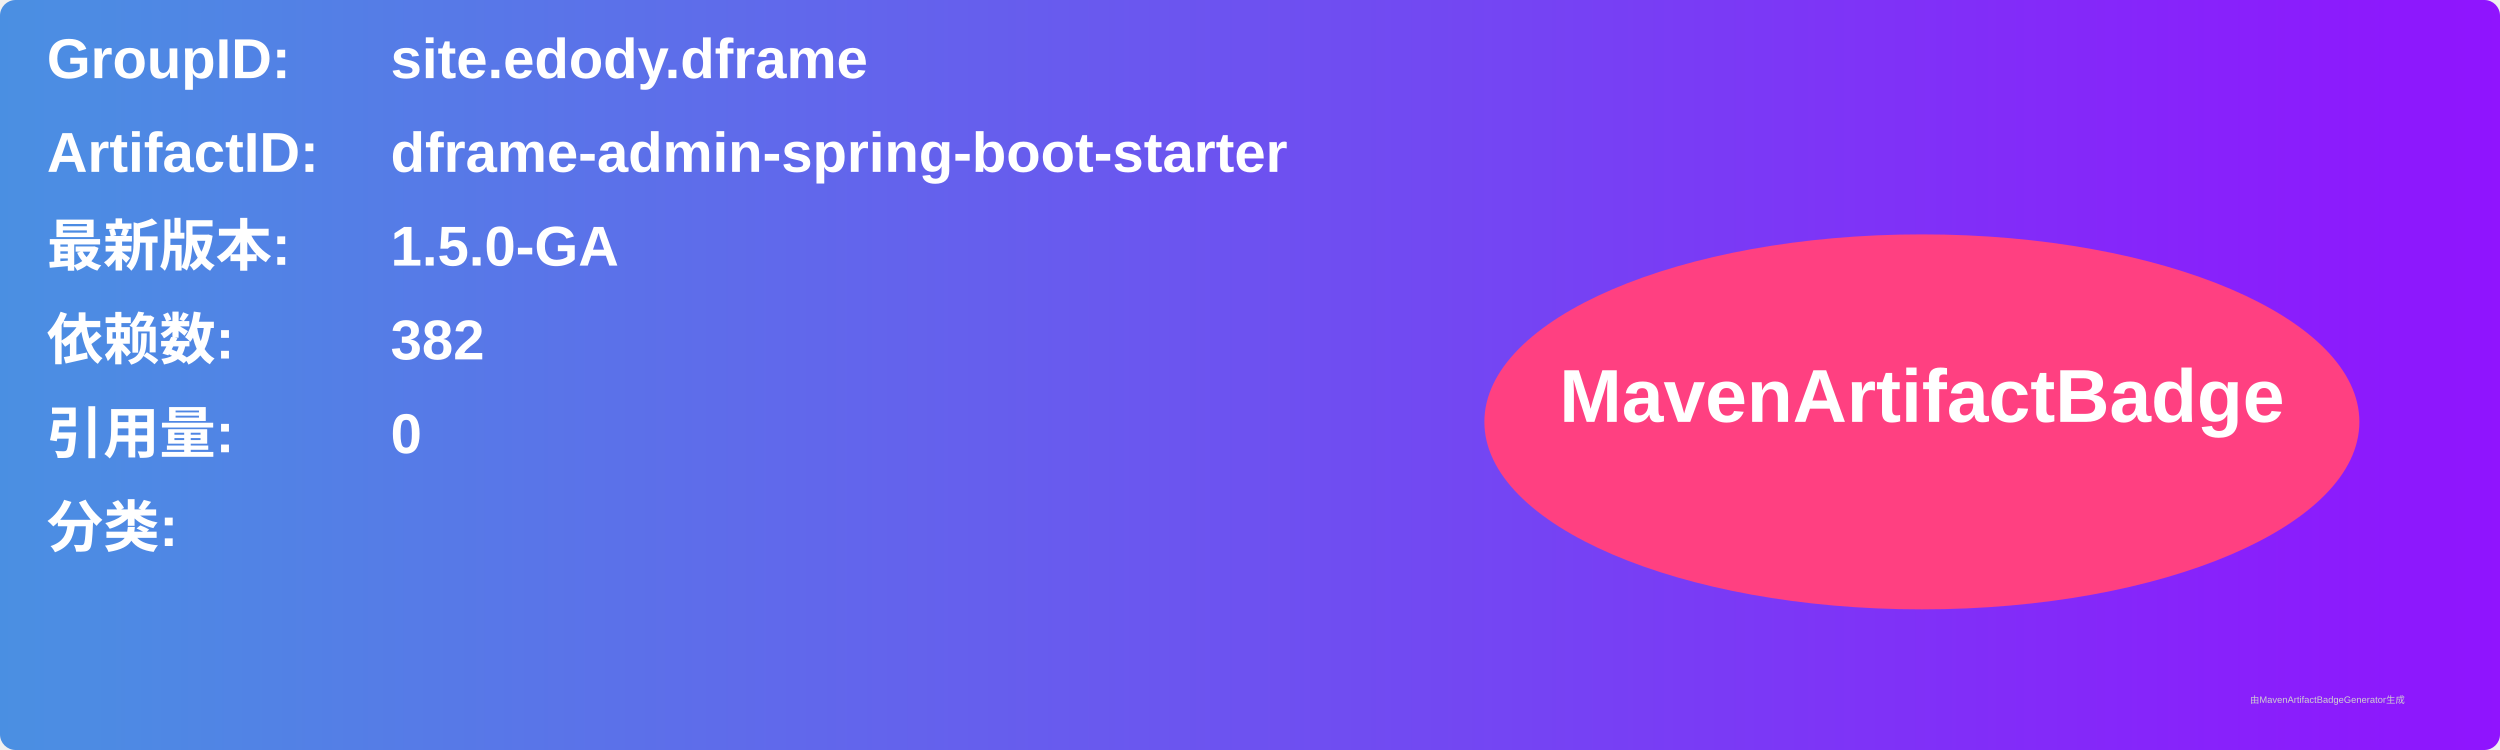
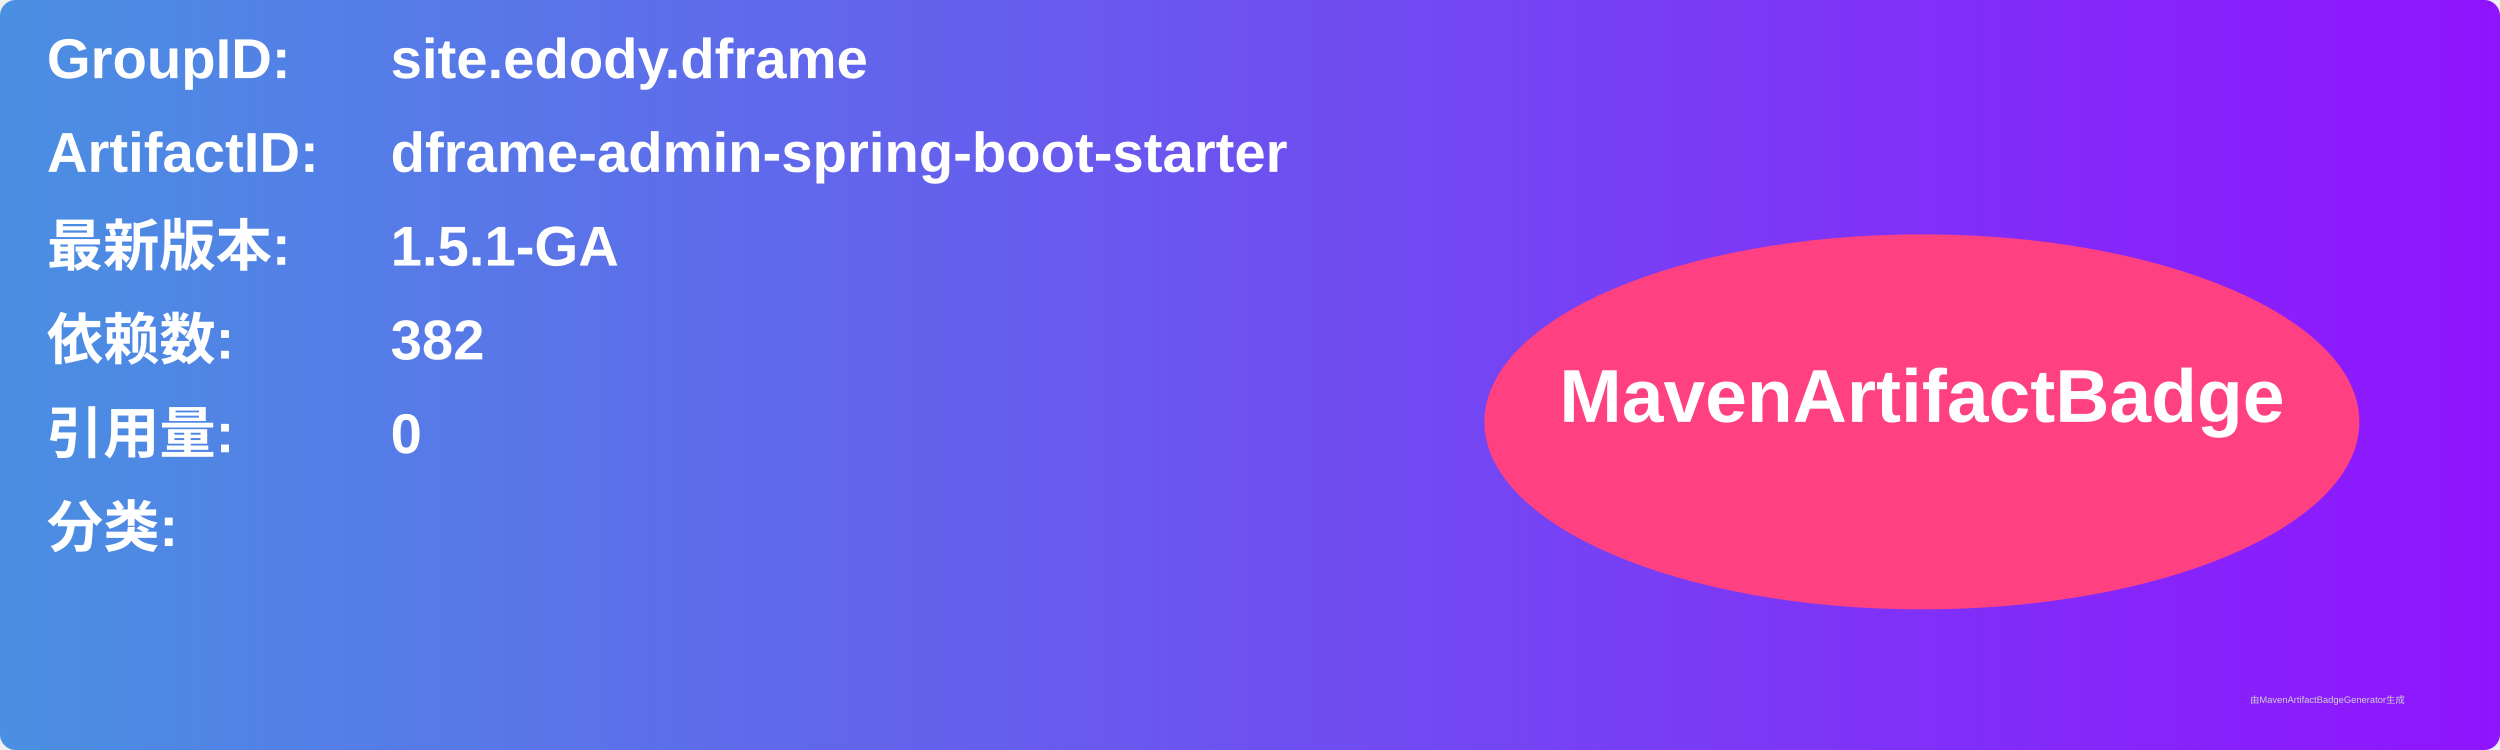
<svg xmlns="http://www.w3.org/2000/svg" width="800" height="240" viewBox="0 0 800 240">
  <linearGradient id="grad" x1="0%" y1="0%" x2="100%" y2="0%">
    <stop offset="0%" stop-color="#4a90e2" />
    <stop offset="100%" stop-color="#9013fe" />
  </linearGradient>
  <rect width="100%" height="100%" rx="5" ry="5" fill="url(#grad)" />
  <g transform="translate(15, 15)">
    <text x="0" y="10" font-family="Arial" font-size="18" fill="white" font-weight="bold" width="260">GroupID:</text>
    <text x="110" y="10" font-family="Arial" font-size="18" fill="white" font-weight="bold" width="460">site.edody.dframe</text>
    <text x="0" y="40" font-family="Arial" font-size="18" fill="white" font-weight="bold" width="260">ArtifactID:</text>
    <text x="110" y="40" font-family="Arial" font-size="18" fill="white" font-weight="bold" width="460">dframe-admin-spring-boot-starter</text>
    <text x="0" y="70" font-family="Arial" font-size="18" fill="white" font-weight="bold">最新版本:</text>
    <text x="110" y="70" font-family="Arial" font-size="18" fill="white" font-weight="bold">
-       <tspan font-weight="bold">1.5.0-GA</tspan>
+       <tspan font-weight="bold">1.5.1-GA</tspan>
    </text>
    <text x="0" y="100" font-family="Arial" font-size="18" fill="white" font-weight="bold">依赖数: </text>
    <text x="110" y="100" font-family="Arial" font-size="18" fill="white">
      <tspan font-weight="bold">382</tspan>
    </text>
    <text x="0" y="130" font-family="Arial" font-size="18" fill="white" font-weight="bold">引用量: </text>
    <text x="110" y="130" font-family="Arial" font-size="18" fill="white">
      <tspan font-weight="bold">0</tspan>
    </text>
    <text x="0" y="160" font-family="Arial" font-size="18" fill="white" font-weight="bold">分类:</text>
    <text x="10" y="190" font-family="Arial" font-size="10" fill="white">
      <tspan font-weight="bold" />
    </text>
    <ellipse cx="600" cy="120" rx="140" ry="60" fill="#ff4081" />
    <text x="600" y="120" text-anchor="middle" font-family="Arial" font-size="24" fill="white" font-weight="bold">MavenArtifactBadge</text>
  </g>
  <text x="720" y="225" font-family="Arial" font-size="3" fill="#d0d0d0">由MavenArtifactBadgeGenerator生成</text>
</svg>
